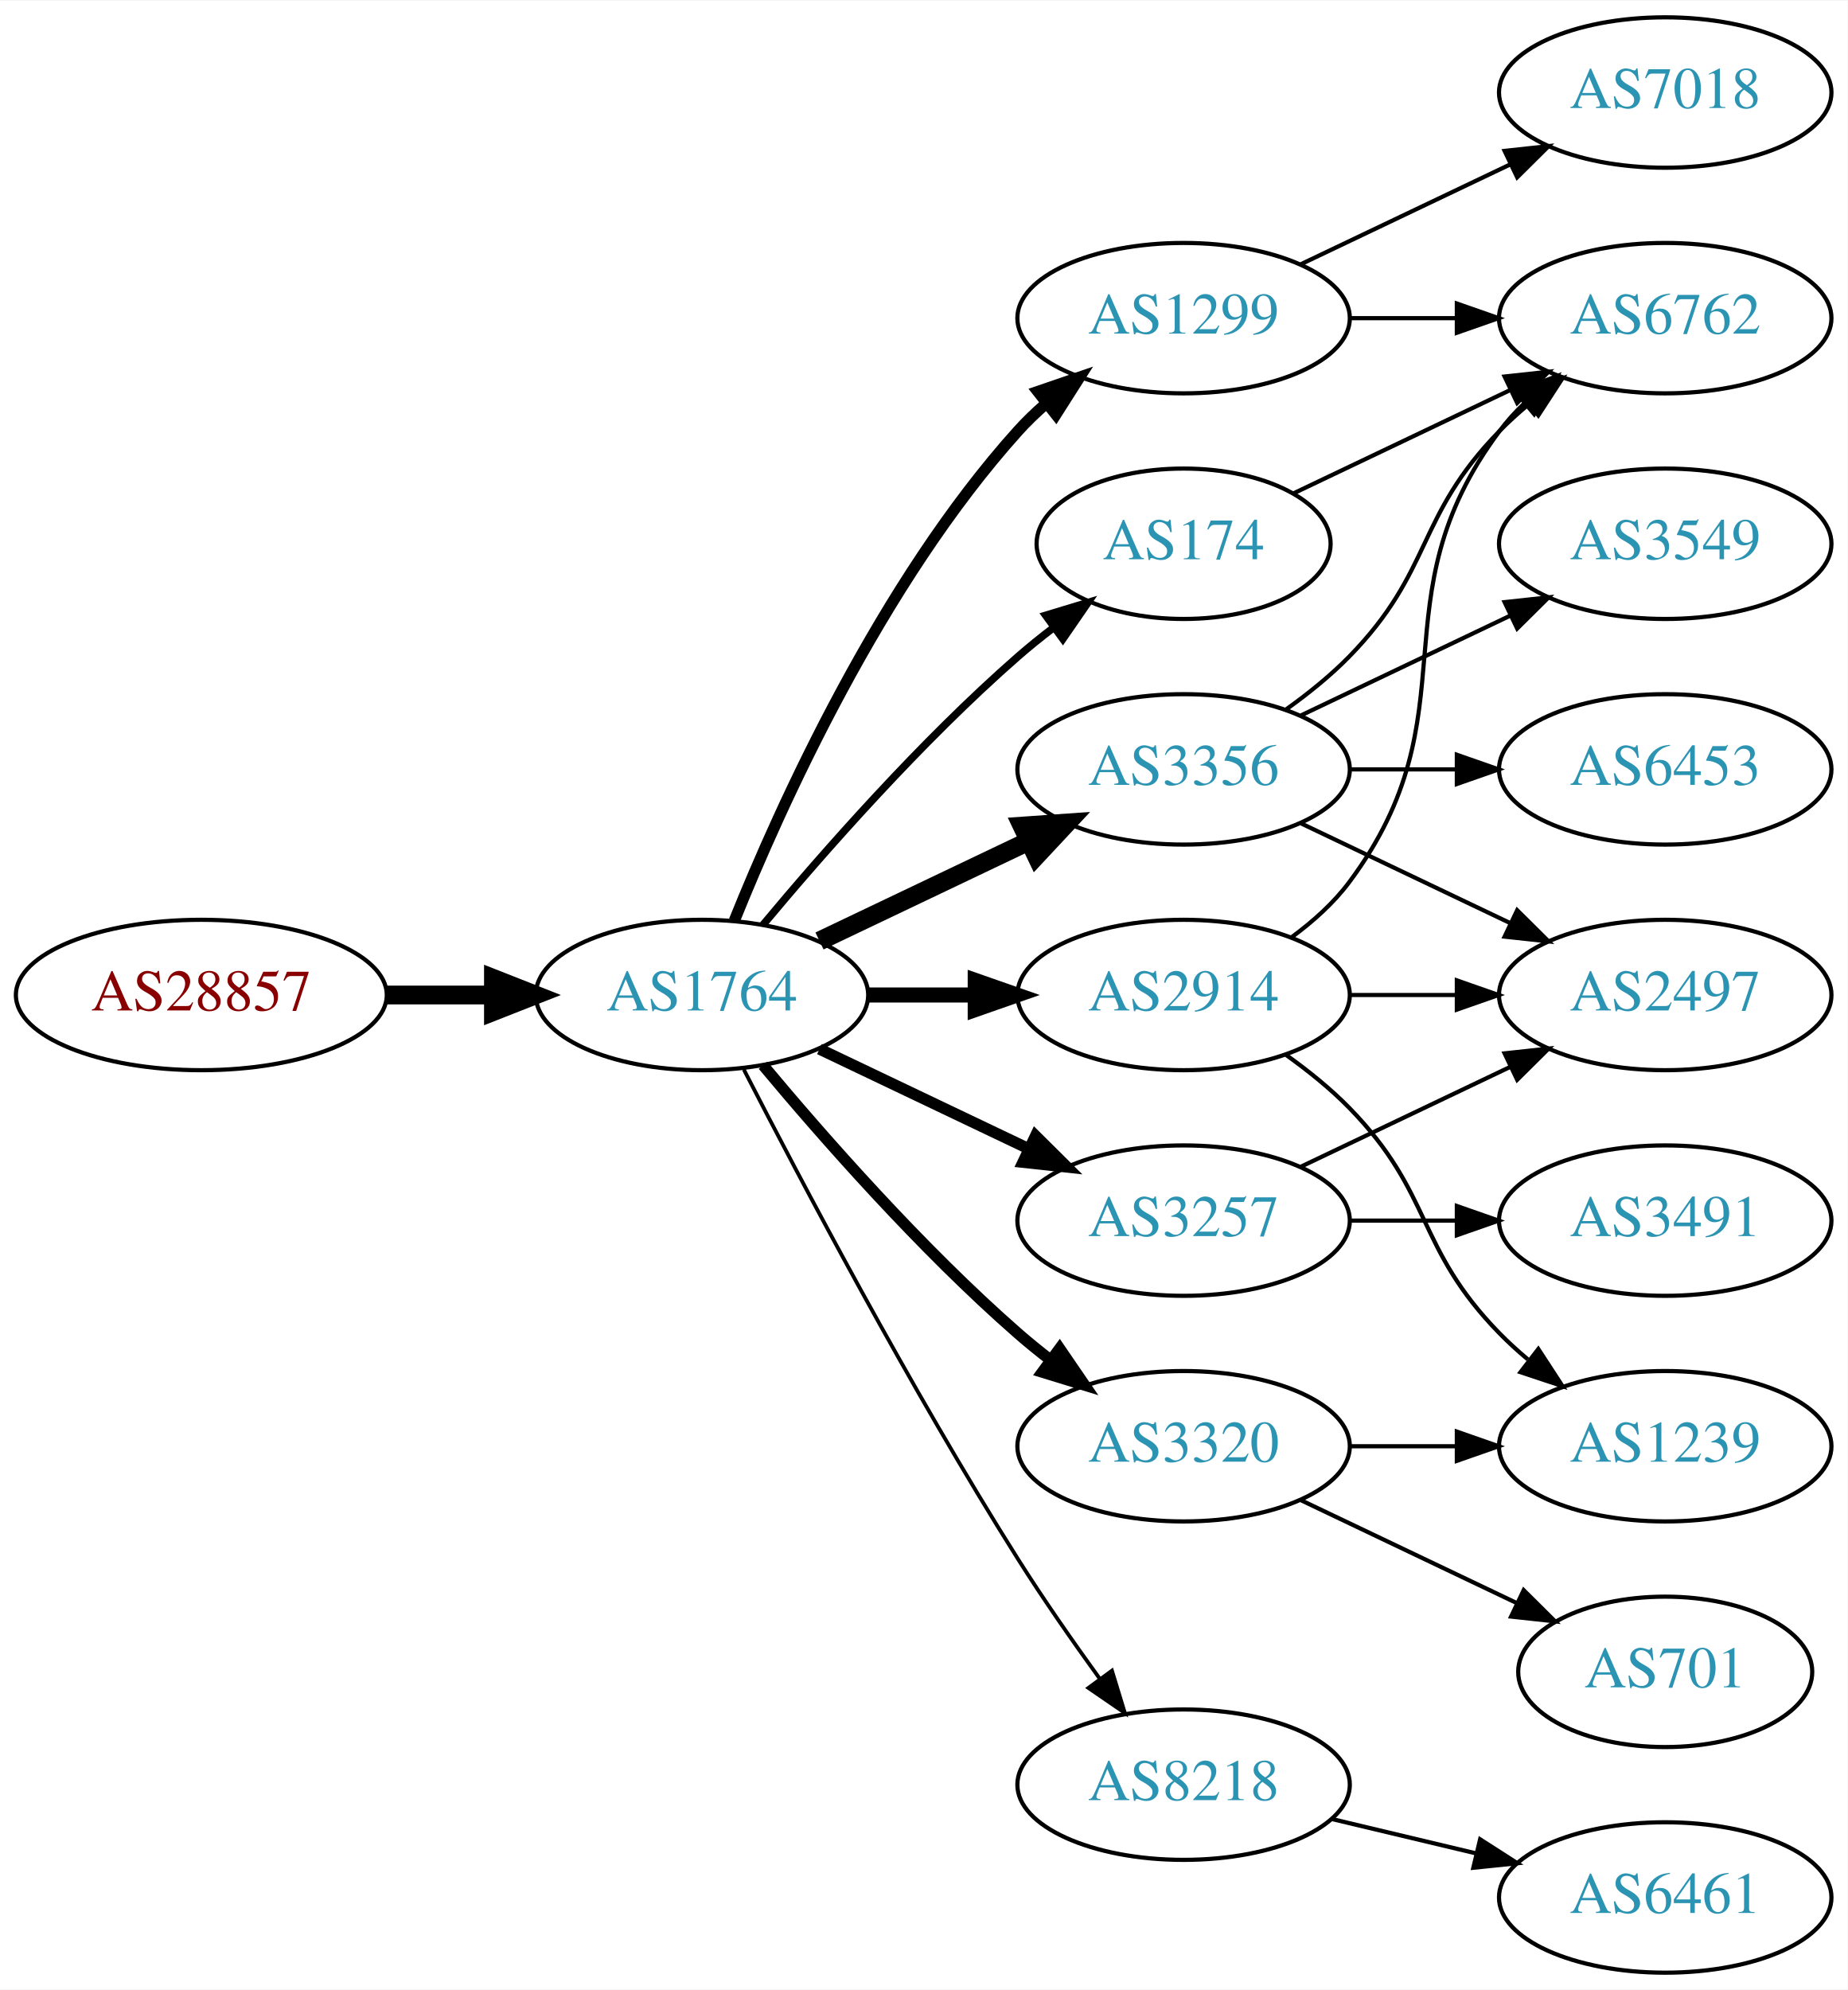
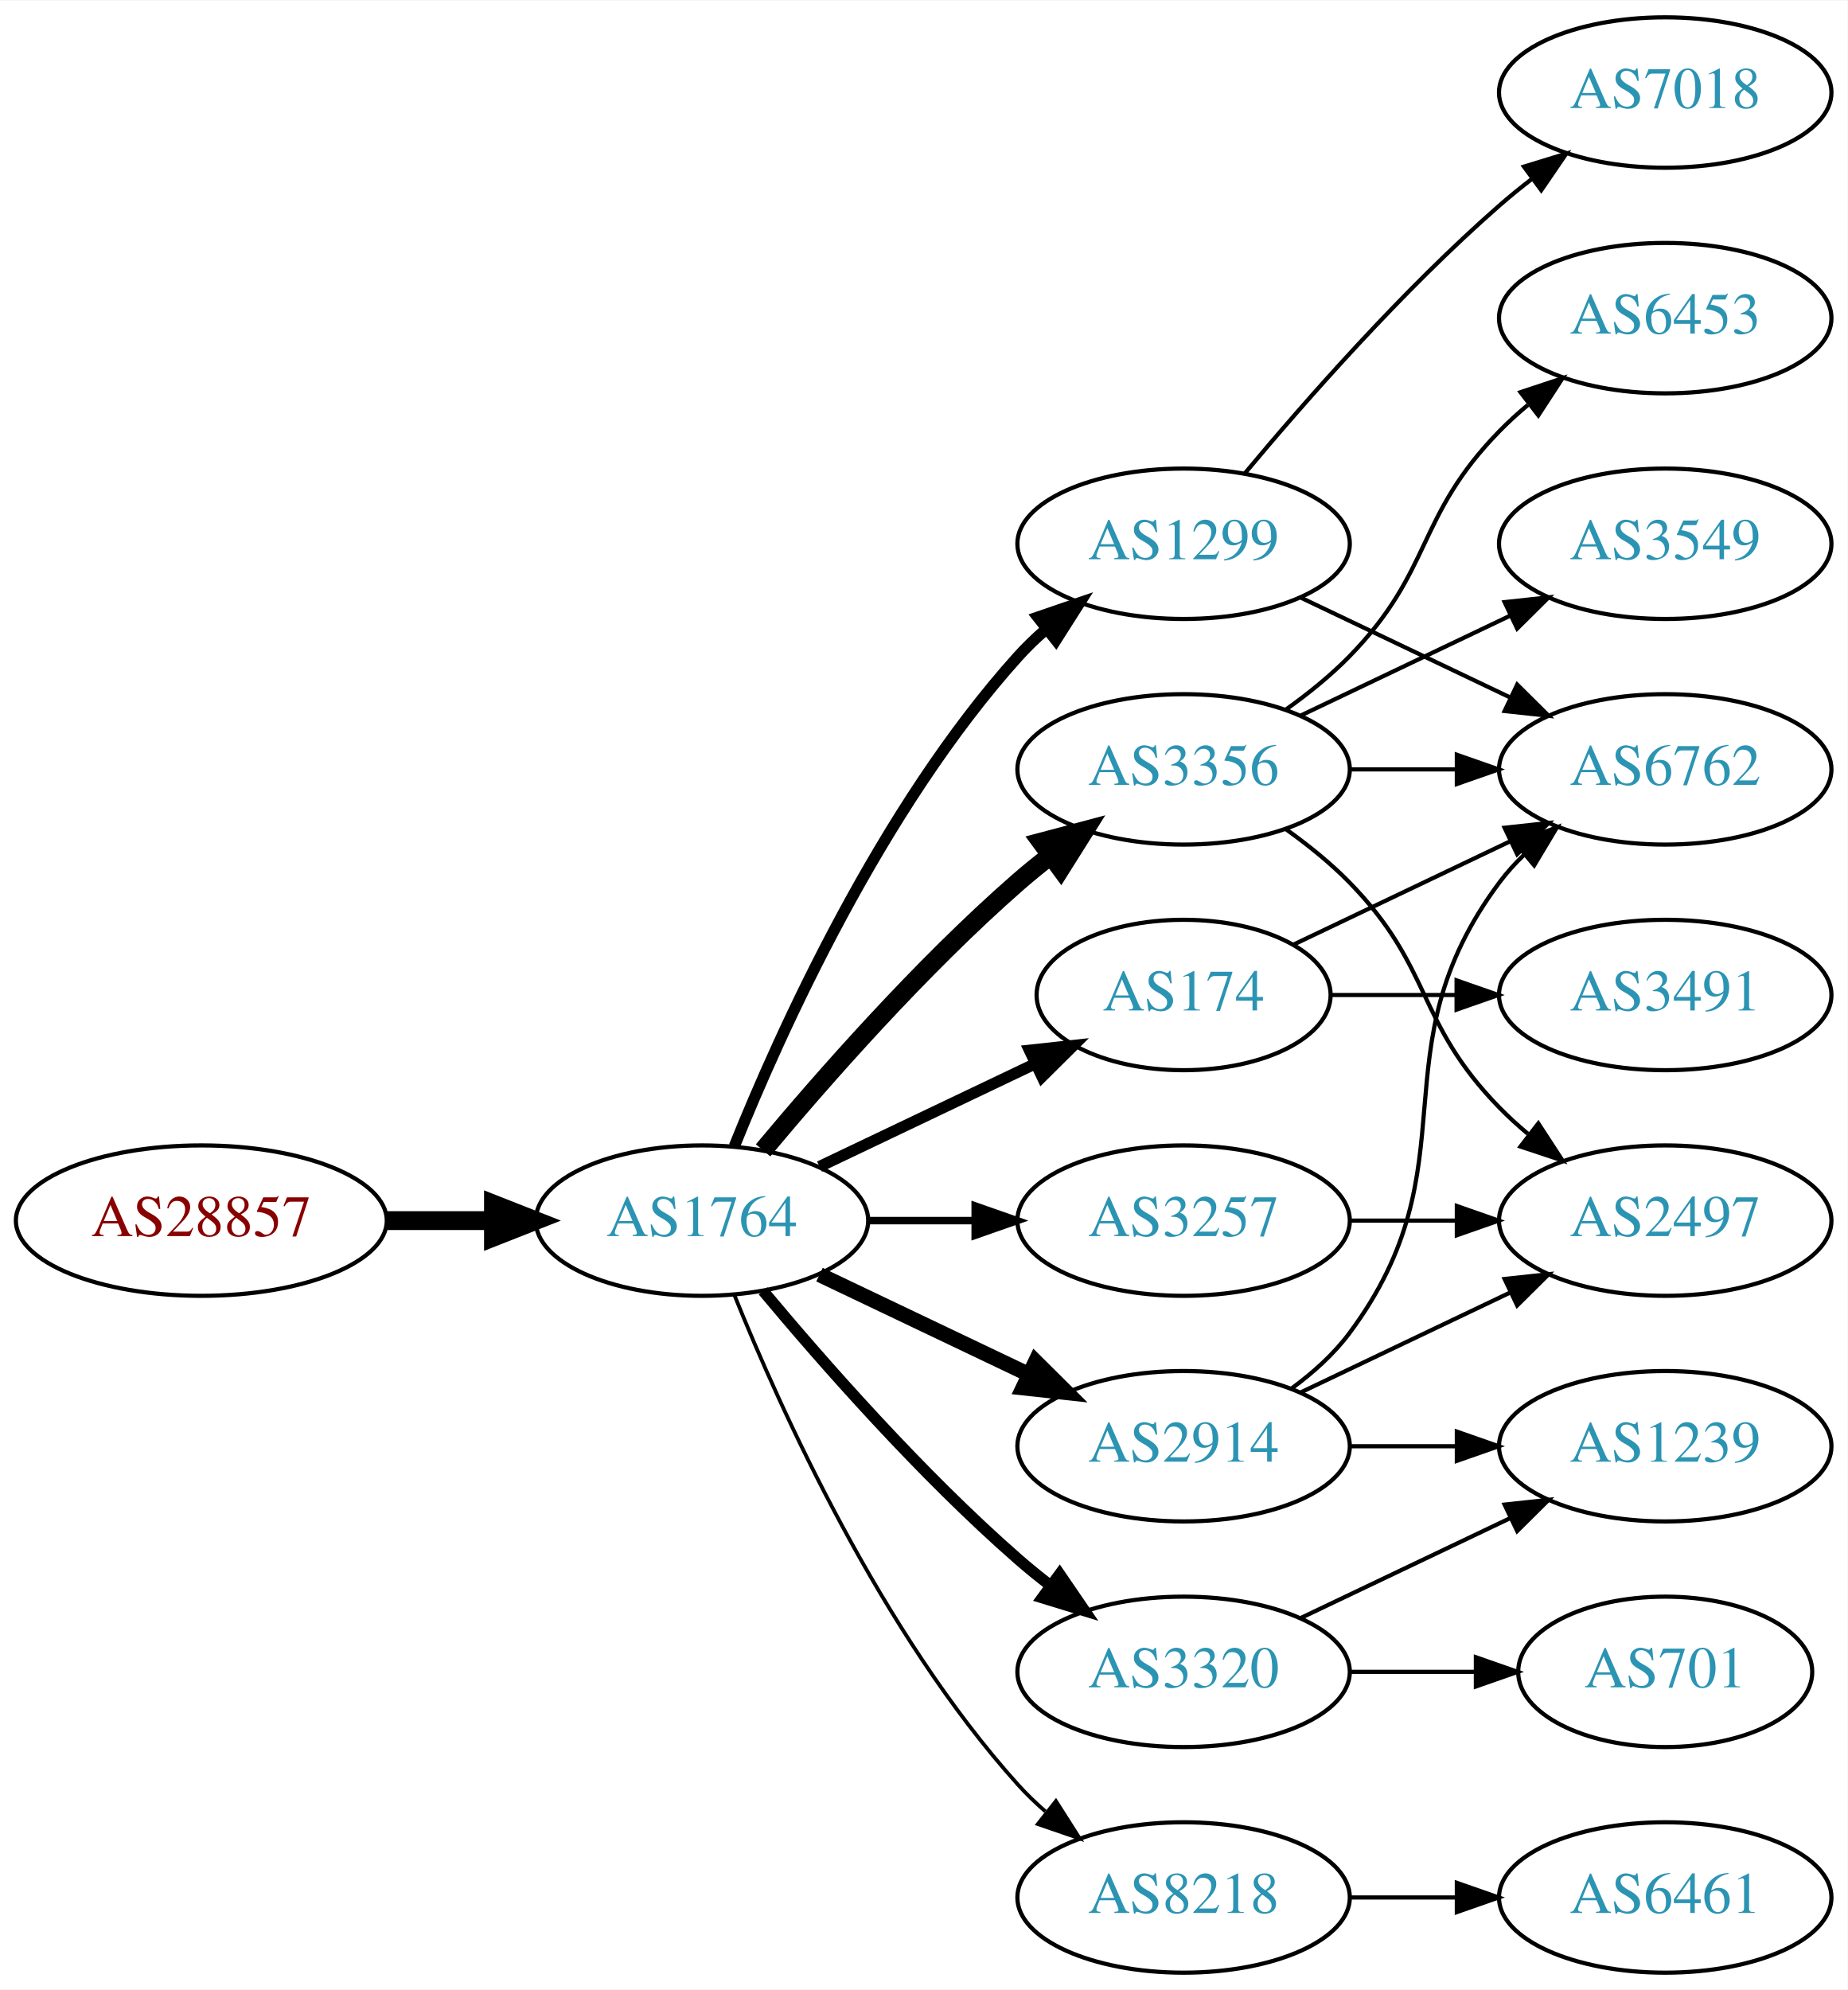
<svg xmlns="http://www.w3.org/2000/svg" xmlns:xlink="http://www.w3.org/1999/xlink" width="442pt" height="476pt" viewBox="0.00 0.00 442.27 476.00">
  <g id="graph0" class="graph" transform="scale(1 1) rotate(0) translate(4 472)">
    <polygon fill="white" stroke="none" points="-4,4 -4,-472 438.271,-472 438.271,4 -4,4" />
    <g id="node1" class="node">
      <g id="a_node1">
        <a xlink:href="/asn/28857" xlink:title="AS28857 ~ DXC Technology Austria GmbH [AT]">
-           <ellipse fill="#ffffff" stroke="black" cx="44.196" cy="-234" rx="44.393" ry="18" />
-           <text text-anchor="middle" x="44.196" y="-230.3" font-family="Times,serif" font-size="14.00" fill="#880000">AS28857</text>
+           <ellipse fill="#ffffff" stroke="black" cx="44.196" cy="-180" rx="44.393" ry="18" />
+           <text text-anchor="middle" x="44.196" y="-176.3" font-family="Times,serif" font-size="14.00" fill="#880000">AS28857</text>
        </a>
      </g>
    </g>
    <g id="node2" class="node">
      <g id="a_node2">
        <a xlink:href="/asn/1764" xlink:title="AS1764 ~ NEXTLAYER-AS [AT]">
-           <ellipse fill="#ffffff" stroke="black" cx="164.039" cy="-234" rx="39.794" ry="18" />
-           <text text-anchor="middle" x="164.039" y="-230.3" font-family="Times,serif" font-size="14.00" fill="#2c94b3">AS1764</text>
+           <ellipse fill="#ffffff" stroke="black" cx="164.039" cy="-180" rx="39.794" ry="18" />
+           <text text-anchor="middle" x="164.039" y="-176.3" font-family="Times,serif" font-size="14.00" fill="#2c94b3">AS1764</text>
        </a>
      </g>
    </g>
    <g id="edge1" class="edge">
-       <path fill="none" stroke="black" stroke-width="4.5" d="M88.407,-234C96.72,-234 105.482,-234 113.965,-234" />
-       <polygon fill="black" stroke="black" stroke-width="4.5" points="114.123,-237.938 124.123,-234 114.123,-230.063 114.123,-237.938" />
+       <path fill="none" stroke="black" stroke-width="4.5" d="M88.407,-180C96.72,-180 105.482,-180 113.965,-180" />
+       <polygon fill="black" stroke="black" stroke-width="4.5" points="114.123,-183.938 124.123,-180 114.123,-176.063 114.123,-183.938" />
    </g>
    <g id="node3" class="node">
      <g id="a_node3">
-         <a xlink:href="/asn/1299" xlink:title="AS1299 ~ Telia Carrier [EU]">
-           <ellipse fill="#ffffff" stroke="black" cx="279.332" cy="-396" rx="39.794" ry="18" />
-           <text text-anchor="middle" x="279.332" y="-392.3" font-family="Times,serif" font-size="14.00" fill="#2c94b3">AS1299</text>
-         </a>
-       </g>
-     </g>
-     <g id="edge2" class="edge">
-       <path fill="none" stroke="black" stroke-width="2.7" d="M171.786,-251.787C182.837,-279.243 206.891,-332.578 239.685,-369 241.688,-371.224 243.906,-373.363 246.239,-375.397" />
-       <polygon fill="black" stroke="black" stroke-width="2.7" points="244.437,-378.433 254.458,-381.873 248.769,-372.935 244.437,-378.433" />
-     </g>
-     <g id="node4" class="node">
-       <g id="a_node4">
        <a xlink:href="/asn/3356" xlink:title="AS3356 ~ Level 3 Parent, LLC [US]">
          <ellipse fill="#ffffff" stroke="black" cx="279.332" cy="-288" rx="39.794" ry="18" />
          <text text-anchor="middle" x="279.332" y="-284.3" font-family="Times,serif" font-size="14.00" fill="#2c94b3">AS3356</text>
        </a>
      </g>
    </g>
+     <g id="edge2" class="edge">
+       <path fill="none" stroke="black" stroke-width="4.5" d="M178.669,-196.817C192.951,-213.929 216.498,-240.745 239.685,-261 242.151,-263.154 244.789,-265.294 247.487,-267.372" />
+       <polygon fill="black" stroke="black" stroke-width="4.5" points="245.252,-270.616 255.641,-273.37 249.919,-264.273 245.252,-270.616" />
+     </g>
+     <g id="node4" class="node">
+       <g id="a_node4">
+         <a xlink:href="/asn/2914" xlink:title="AS2914 ~ NTT America, Inc. [US]">
+           <ellipse fill="#ffffff" stroke="black" cx="279.332" cy="-126" rx="39.794" ry="18" />
+           <text text-anchor="middle" x="279.332" y="-122.3" font-family="Times,serif" font-size="14.00" fill="#2c94b3">AS2914</text>
+         </a>
+       </g>
+     </g>
    <g id="edge3" class="edge">
-       <path fill="none" stroke="black" stroke-width="4.5" d="M192.175,-246.934C207.169,-254.081 225.99,-263.052 242.213,-270.785" />
-       <polygon fill="black" stroke="black" stroke-width="4.5" points="240.695,-274.423 251.417,-275.171 244.084,-267.314 240.695,-274.423" />
+       <path fill="none" stroke="black" stroke-width="3.6" d="M192.175,-167.066C207.169,-159.919 225.99,-150.948 242.213,-143.215" />
+       <polygon fill="black" stroke="black" stroke-width="3.6" points="243.895,-146.291 251.417,-138.829 240.884,-139.972 243.895,-146.291" />
    </g>
    <g id="node5" class="node">
      <g id="a_node5">
-         <a xlink:href="/asn/8218" xlink:title="AS8218 ~ legacy Neotelecoms [FR]">
-           <ellipse fill="#ffffff" stroke="black" cx="279.332" cy="-45" rx="39.794" ry="18" />
-           <text text-anchor="middle" x="279.332" y="-41.3" font-family="Times,serif" font-size="14.00" fill="#2c94b3">AS8218</text>
-         </a>
-       </g>
-     </g>
-     <g id="edge4" class="edge">
-       <path fill="none" stroke="black" stroke-width="0.9" d="M174.065,-216.148C187.501,-189.945 213.95,-139.763 239.685,-99 245.748,-89.396 252.868,-79.187 259.333,-70.261" />
-       <polygon fill="black" stroke="black" stroke-width="0.9" points="262.185,-72.291 265.276,-62.157 256.54,-68.152 262.185,-72.291" />
-     </g>
-     <g id="node6" class="node">
-       <g id="a_node6">
-         <a xlink:href="/asn/2914" xlink:title="AS2914 ~ NTT America, Inc. [US]">
-           <ellipse fill="#ffffff" stroke="black" cx="279.332" cy="-234" rx="39.794" ry="18" />
-           <text text-anchor="middle" x="279.332" y="-230.3" font-family="Times,serif" font-size="14.00" fill="#2c94b3">AS2914</text>
-         </a>
-       </g>
-     </g>
-     <g id="edge5" class="edge">
-       <path fill="none" stroke="black" stroke-width="3.6" d="M203.711,-234C211.914,-234 220.678,-234 229.21,-234" />
-       <polygon fill="black" stroke="black" stroke-width="3.6" points="229.449,-237.5 239.449,-234 229.449,-230.5 229.449,-237.5" />
-     </g>
-     <g id="node7" class="node">
-       <g id="a_node7">
        <a xlink:href="/asn/3257" xlink:title="AS3257 ~ GTT [DE]">
          <ellipse fill="#ffffff" stroke="black" cx="279.332" cy="-180" rx="39.794" ry="18" />
          <text text-anchor="middle" x="279.332" y="-176.3" font-family="Times,serif" font-size="14.00" fill="#2c94b3">AS3257</text>
        </a>
      </g>
    </g>
+     <g id="edge4" class="edge">
+       <path fill="none" stroke="black" stroke-width="1.8" d="M203.711,-180C211.914,-180 220.678,-180 229.21,-180" />
+       <polygon fill="black" stroke="black" stroke-width="1.8" points="229.449,-183.5 239.449,-180 229.449,-176.5 229.449,-183.5" />
+     </g>
+     <g id="node6" class="node">
+       <g id="a_node6">
+         <a xlink:href="/asn/1299" xlink:title="AS1299 ~ Telia Carrier [EU]">
+           <ellipse fill="#ffffff" stroke="black" cx="279.332" cy="-342" rx="39.794" ry="18" />
+           <text text-anchor="middle" x="279.332" y="-338.3" font-family="Times,serif" font-size="14.00" fill="#2c94b3">AS1299</text>
+         </a>
+       </g>
+     </g>
+     <g id="edge5" class="edge">
+       <path fill="none" stroke="black" stroke-width="2.7" d="M171.786,-197.787C182.837,-225.243 206.891,-278.578 239.685,-315 241.688,-317.224 243.906,-319.363 246.239,-321.397" />
+       <polygon fill="black" stroke="black" stroke-width="2.7" points="244.437,-324.433 254.458,-327.873 248.769,-318.935 244.437,-324.433" />
+     </g>
+     <g id="node7" class="node">
+       <g id="a_node7">
+         <a xlink:href="/asn/3320" xlink:title="AS3320 ~ DTAG [DE]">
+           <ellipse fill="#ffffff" stroke="black" cx="279.332" cy="-72" rx="39.794" ry="18" />
+           <text text-anchor="middle" x="279.332" y="-68.3" font-family="Times,serif" font-size="14.00" fill="#2c94b3">AS3320</text>
+         </a>
+       </g>
+     </g>
    <g id="edge6" class="edge">
-       <path fill="none" stroke="black" stroke-width="2.7" d="M192.175,-221.066C207.169,-213.919 225.99,-204.948 242.213,-197.215" />
-       <polygon fill="black" stroke="black" stroke-width="2.7" points="243.895,-200.291 251.417,-192.829 240.884,-193.972 243.895,-200.291" />
+       <path fill="none" stroke="black" stroke-width="2.7" d="M178.669,-163.183C192.951,-146.071 216.498,-119.255 239.685,-99 242.151,-96.846 244.789,-94.706 247.487,-92.628" />
+       <polygon fill="black" stroke="black" stroke-width="2.7" points="249.66,-95.375 255.641,-86.63 245.512,-89.736 249.66,-95.375" />
    </g>
    <g id="node8" class="node">
      <g id="a_node8">
-         <a xlink:href="/asn/3320" xlink:title="AS3320 ~ DTAG [DE]">
-           <ellipse fill="#ffffff" stroke="black" cx="279.332" cy="-126" rx="39.794" ry="18" />
-           <text text-anchor="middle" x="279.332" y="-122.3" font-family="Times,serif" font-size="14.00" fill="#2c94b3">AS3320</text>
+         <a xlink:href="/asn/174" xlink:title="AS174 ~ Cogent Communications [US]">
+           <ellipse fill="#ffffff" stroke="black" cx="279.332" cy="-234" rx="35.194" ry="18" />
+           <text text-anchor="middle" x="279.332" y="-230.3" font-family="Times,serif" font-size="14.00" fill="#2c94b3">AS174</text>
        </a>
      </g>
    </g>
    <g id="edge7" class="edge">
-       <path fill="none" stroke="black" stroke-width="2.7" d="M178.669,-217.183C192.951,-200.071 216.498,-173.255 239.685,-153 242.151,-150.846 244.789,-148.706 247.487,-146.628" />
-       <polygon fill="black" stroke="black" stroke-width="2.7" points="249.66,-149.375 255.641,-140.63 245.512,-143.736 249.66,-149.375" />
+       <path fill="none" stroke="black" stroke-width="2.7" d="M192.175,-192.934C207.607,-200.29 227.092,-209.577 243.628,-217.459" />
+       <polygon fill="black" stroke="black" stroke-width="2.7" points="242.436,-220.768 252.969,-221.911 245.448,-214.449 242.436,-220.768" />
    </g>
    <g id="node9" class="node">
      <g id="a_node9">
-         <a xlink:href="/asn/174" xlink:title="AS174 ~ Cogent Communications [US]">
-           <ellipse fill="#ffffff" stroke="black" cx="279.332" cy="-342" rx="35.194" ry="18" />
-           <text text-anchor="middle" x="279.332" y="-338.3" font-family="Times,serif" font-size="14.00" fill="#2c94b3">AS174</text>
+         <a xlink:href="/asn/8218" xlink:title="AS8218 ~ legacy Neotelecoms [FR]">
+           <ellipse fill="#ffffff" stroke="black" cx="279.332" cy="-18" rx="39.794" ry="18" />
+           <text text-anchor="middle" x="279.332" y="-14.3" font-family="Times,serif" font-size="14.00" fill="#2c94b3">AS8218</text>
        </a>
      </g>
    </g>
    <g id="edge8" class="edge">
-       <path fill="none" stroke="black" stroke-width="1.8" d="M178.669,-250.817C192.951,-267.929 216.498,-294.745 239.685,-315 242.355,-317.332 245.228,-319.648 248.158,-321.886" />
-       <polygon fill="black" stroke="black" stroke-width="1.8" points="246.309,-324.87 256.449,-327.939 250.436,-319.216 246.309,-324.87" />
+       <path fill="none" stroke="black" stroke-width="0.9" d="M171.786,-162.213C182.837,-134.757 206.891,-81.422 239.685,-45 241.688,-42.776 243.906,-40.637 246.239,-38.603" />
+       <polygon fill="black" stroke="black" stroke-width="0.9" points="248.769,-41.065 254.458,-32.127 244.437,-35.567 248.769,-41.065" />
+     </g>
+     <g id="node10" class="node">
+       <g id="a_node10">
+         <a xlink:href="/asn/6762" xlink:title="AS6762 ~ TELECOM ITALIA SPARKLE S.p.A. [IT]">
+           <ellipse fill="#ffffff" stroke="black" cx="394.625" cy="-288" rx="39.794" ry="18" />
+           <text text-anchor="middle" x="394.625" y="-284.3" font-family="Times,serif" font-size="14.00" fill="#2c94b3">AS6762</text>
+         </a>
+       </g>
+     </g>
+     <g id="edge9" class="edge">
+       <path fill="none" stroke="black" d="M319.004,-288C327.207,-288 335.971,-288 344.503,-288" />
+       <polygon fill="black" stroke="black" points="344.742,-291.5 354.742,-288 344.742,-284.5 344.742,-291.5" />
+     </g>
+     <g id="node11" class="node">
+       <g id="a_node11">
+         <a xlink:href="/asn/2497" xlink:title="AS2497 ~ Internet Initiative Japan Inc. [JP]">
+           <ellipse fill="#ffffff" stroke="black" cx="394.625" cy="-180" rx="39.794" ry="18" />
+           <text text-anchor="middle" x="394.625" y="-176.3" font-family="Times,serif" font-size="14.00" fill="#2c94b3">AS2497</text>
+         </a>
+       </g>
+     </g>
+     <g id="edge10" class="edge">
+       <path fill="none" stroke="black" d="M303.926,-273.611C309.182,-269.852 314.513,-265.563 318.978,-261 339.151,-240.383 334.806,-227.617 354.978,-207 357.071,-204.861 359.354,-202.782 361.731,-200.79" />
+       <polygon fill="black" stroke="black" points="364.249,-203.268 370.031,-194.389 359.974,-197.725 364.249,-203.268" />
+     </g>
+     <g id="node12" class="node">
+       <g id="a_node12">
+         <a xlink:href="/asn/3549" xlink:title="AS3549 ~ Level 3 Parent, LLC [US]">
+           <ellipse fill="#ffffff" stroke="black" cx="394.625" cy="-342" rx="39.794" ry="18" />
+           <text text-anchor="middle" x="394.625" y="-338.3" font-family="Times,serif" font-size="14.00" fill="#2c94b3">AS3549</text>
+         </a>
+       </g>
+     </g>
+     <g id="edge11" class="edge">
+       <path fill="none" stroke="black" d="M307.468,-300.934C322.462,-308.081 341.283,-317.052 357.506,-324.785" />
+       <polygon fill="black" stroke="black" points="356.177,-328.028 366.71,-329.171 359.188,-321.709 356.177,-328.028" />
    </g>
    <g id="node13" class="node">
      <g id="a_node13">
-         <a xlink:href="/asn/6762" xlink:title="AS6762 ~ TELECOM ITALIA SPARKLE S.p.A. [IT]">
+         <a xlink:href="/asn/6453" xlink:title="AS6453 ~ TATA COMMUNICATIONS (AMERICA) INC [US]">
          <ellipse fill="#ffffff" stroke="black" cx="394.625" cy="-396" rx="39.794" ry="18" />
-           <text text-anchor="middle" x="394.625" y="-392.3" font-family="Times,serif" font-size="14.00" fill="#2c94b3">AS6762</text>
-         </a>
-       </g>
-     </g>
-     <g id="edge14" class="edge">
-       <path fill="none" stroke="black" d="M319.004,-396C327.207,-396 335.971,-396 344.503,-396" />
-       <polygon fill="black" stroke="black" points="344.742,-399.5 354.742,-396 344.742,-392.5 344.742,-399.5" />
+           <text text-anchor="middle" x="394.625" y="-392.3" font-family="Times,serif" font-size="14.00" fill="#2c94b3">AS6453</text>
+         </a>
+       </g>
+     </g>
+     <g id="edge12" class="edge">
+       <path fill="none" stroke="black" d="M303.926,-302.389C309.182,-306.148 314.513,-310.437 318.978,-315 339.151,-335.617 334.806,-348.383 354.978,-369 357.071,-371.139 359.354,-373.218 361.731,-375.21" />
+       <polygon fill="black" stroke="black" points="359.974,-378.275 370.031,-381.611 364.249,-372.732 359.974,-378.275" />
+     </g>
+     <g id="edge21" class="edge">
+       <path fill="none" stroke="black" d="M305.262,-139.882C310.338,-143.611 315.256,-148.016 318.978,-153 349.249,-193.542 324.707,-220.458 354.978,-261 356.723,-263.336 358.73,-265.545 360.893,-267.617" />
+       <polygon fill="black" stroke="black" points="358.771,-270.405 368.694,-274.118 363.253,-265.027 358.771,-270.405" />
+     </g>
+     <g id="edge19" class="edge">
+       <path fill="none" stroke="black" d="M307.468,-138.934C322.462,-146.081 341.283,-155.052 357.506,-162.785" />
+       <polygon fill="black" stroke="black" points="356.177,-166.028 366.71,-167.171 359.188,-159.709 356.177,-166.028" />
+     </g>
+     <g id="node15" class="node">
+       <g id="a_node15">
+         <a xlink:href="/asn/1239" xlink:title="AS1239 ~ Sprint [US]">
+           <ellipse fill="#ffffff" stroke="black" cx="394.625" cy="-126" rx="39.794" ry="18" />
+           <text text-anchor="middle" x="394.625" y="-122.3" font-family="Times,serif" font-size="14.00" fill="#2c94b3">AS1239</text>
+         </a>
+       </g>
+     </g>
+     <g id="edge20" class="edge">
+       <path fill="none" stroke="black" d="M319.004,-126C327.207,-126 335.971,-126 344.503,-126" />
+       <polygon fill="black" stroke="black" points="344.742,-129.5 354.742,-126 344.742,-122.5 344.742,-129.5" />
+     </g>
+     <g id="edge22" class="edge">
+       <path fill="none" stroke="black" d="M319.004,-180C327.207,-180 335.971,-180 344.503,-180" />
+       <polygon fill="black" stroke="black" points="344.742,-183.5 354.742,-180 344.742,-176.5 344.742,-183.5" />
+     </g>
+     <g id="edge13" class="edge">
+       <path fill="none" stroke="black" d="M307.468,-329.066C322.462,-321.919 341.283,-312.948 357.506,-305.215" />
+       <polygon fill="black" stroke="black" points="359.188,-308.291 366.71,-300.829 356.177,-301.972 359.188,-308.291" />
    </g>
    <g id="node14" class="node">
      <g id="a_node14">
        <a xlink:href="/asn/7018" xlink:title="AS7018 ~ AT&amp;T Services, Inc. [US]">
          <ellipse fill="#ffffff" stroke="black" cx="394.625" cy="-450" rx="39.794" ry="18" />
          <text text-anchor="middle" x="394.625" y="-446.3" font-family="Times,serif" font-size="14.00" fill="#2c94b3">AS7018</text>
        </a>
      </g>
    </g>
-     <g id="edge13" class="edge">
-       <path fill="none" stroke="black" d="M307.468,-408.934C322.462,-416.081 341.283,-425.052 357.506,-432.785" />
-       <polygon fill="black" stroke="black" points="356.177,-436.028 366.71,-437.171 359.188,-429.709 356.177,-436.028" />
-     </g>
-     <g id="node10" class="node">
-       <g id="a_node10">
-         <a xlink:href="/asn/6453" xlink:title="AS6453 ~ TATA COMMUNICATIONS (AMERICA) INC [US]">
-           <ellipse fill="#ffffff" stroke="black" cx="394.625" cy="-288" rx="39.794" ry="18" />
-           <text text-anchor="middle" x="394.625" y="-284.3" font-family="Times,serif" font-size="14.00" fill="#2c94b3">AS6453</text>
-         </a>
-       </g>
-     </g>
-     <g id="edge9" class="edge">
-       <path fill="none" stroke="black" d="M319.004,-288C327.207,-288 335.971,-288 344.503,-288" />
-       <polygon fill="black" stroke="black" points="344.742,-291.5 354.742,-288 344.742,-284.5 344.742,-291.5" />
-     </g>
-     <g id="node11" class="node">
-       <g id="a_node11">
-         <a xlink:href="/asn/2497" xlink:title="AS2497 ~ Internet Initiative Japan Inc. [JP]">
+     <g id="edge14" class="edge">
+       <path fill="none" stroke="black" d="M293.962,-358.817C308.244,-375.929 331.791,-402.745 354.978,-423 357.444,-425.154 360.082,-427.294 362.78,-429.372" />
+       <polygon fill="black" stroke="black" points="360.805,-432.264 370.934,-435.37 364.953,-426.625 360.805,-432.264" />
+     </g>
+     <g id="edge15" class="edge">
+       <path fill="none" stroke="black" d="M307.468,-84.934C322.462,-92.081 341.283,-101.052 357.506,-108.785" />
+       <polygon fill="black" stroke="black" points="356.177,-112.028 366.71,-113.171 359.188,-105.709 356.177,-112.028" />
+     </g>
+     <g id="node16" class="node">
+       <g id="a_node16">
+         <a xlink:href="/asn/701" xlink:title="AS701 ~ UUNET [US]">
+           <ellipse fill="#ffffff" stroke="black" cx="394.625" cy="-72" rx="35.194" ry="18" />
+           <text text-anchor="middle" x="394.625" y="-68.3" font-family="Times,serif" font-size="14.00" fill="#2c94b3">AS701</text>
+         </a>
+       </g>
+     </g>
+     <g id="edge16" class="edge">
+       <path fill="none" stroke="black" d="M319.004,-72C328.709,-72 339.2,-72 349.163,-72" />
+       <polygon fill="black" stroke="black" points="349.299,-75.5 359.299,-72 349.299,-68.5 349.299,-75.5" />
+     </g>
+     <g id="edge18" class="edge">
+       <path fill="none" stroke="black" d="M305.757,-246.119C321.059,-253.413 340.783,-262.814 357.665,-270.86" />
+       <polygon fill="black" stroke="black" points="356.172,-274.026 366.705,-275.169 359.184,-267.707 356.172,-274.026" />
+     </g>
+     <g id="node17" class="node">
+       <g id="a_node17">
+         <a xlink:href="/asn/3491" xlink:title="AS3491 ~ PCCW Global, Inc. [US]">
          <ellipse fill="#ffffff" stroke="black" cx="394.625" cy="-234" rx="39.794" ry="18" />
-           <text text-anchor="middle" x="394.625" y="-230.3" font-family="Times,serif" font-size="14.00" fill="#2c94b3">AS2497</text>
-         </a>
-       </g>
-     </g>
-     <g id="edge10" class="edge">
-       <path fill="none" stroke="black" d="M307.468,-275.066C322.462,-267.919 341.283,-258.948 357.506,-251.215" />
-       <polygon fill="black" stroke="black" points="359.188,-254.291 366.71,-246.829 356.177,-247.972 359.188,-254.291" />
-     </g>
-     <g id="node12" class="node">
-       <g id="a_node12">
-         <a xlink:href="/asn/3549" xlink:title="AS3549 ~ Level 3 Parent, LLC [US]">
-           <ellipse fill="#ffffff" stroke="black" cx="394.625" cy="-342" rx="39.794" ry="18" />
-           <text text-anchor="middle" x="394.625" y="-338.3" font-family="Times,serif" font-size="14.00" fill="#2c94b3">AS3549</text>
-         </a>
-       </g>
-     </g>
-     <g id="edge11" class="edge">
-       <path fill="none" stroke="black" d="M307.468,-300.934C322.462,-308.081 341.283,-317.052 357.506,-324.785" />
-       <polygon fill="black" stroke="black" points="356.177,-328.028 366.71,-329.171 359.188,-321.709 356.177,-328.028" />
-     </g>
-     <g id="edge12" class="edge">
-       <path fill="none" stroke="black" d="M303.926,-302.389C309.182,-306.148 314.513,-310.437 318.978,-315 339.151,-335.617 334.806,-348.383 354.978,-369 357.071,-371.139 359.354,-373.218 361.731,-375.21" />
-       <polygon fill="black" stroke="black" points="359.974,-378.275 370.031,-381.611 364.249,-372.732 359.974,-378.275" />
-     </g>
-     <g id="node15" class="node">
-       <g id="a_node15">
+           <text text-anchor="middle" x="394.625" y="-230.3" font-family="Times,serif" font-size="14.00" fill="#2c94b3">AS3491</text>
+         </a>
+       </g>
+     </g>
+     <g id="edge17" class="edge">
+       <path fill="none" stroke="black" d="M314.631,-234C324.008,-234 334.358,-234 344.393,-234" />
+       <polygon fill="black" stroke="black" points="344.681,-237.5 354.681,-234 344.681,-230.5 344.681,-237.5" />
+     </g>
+     <g id="node18" class="node">
+       <g id="a_node18">
        <a xlink:href="/asn/6461" xlink:title="AS6461 ~ Zayo Bandwidth [US]">
          <ellipse fill="#ffffff" stroke="black" cx="394.625" cy="-18" rx="39.794" ry="18" />
          <text text-anchor="middle" x="394.625" y="-14.3" font-family="Times,serif" font-size="14.00" fill="#2c94b3">AS6461</text>
        </a>
      </g>
    </g>
-     <g id="edge15" class="edge">
-       <path fill="none" stroke="black" d="M314.939,-36.752C325.81,-34.162 337.964,-31.265 349.407,-28.538" />
-       <polygon fill="black" stroke="black" points="350.313,-31.92 359.229,-26.197 348.69,-25.111 350.313,-31.92" />
-     </g>
-     <g id="edge16" class="edge">
-       <path fill="none" stroke="black" d="M319.004,-234C327.207,-234 335.971,-234 344.503,-234" />
-       <polygon fill="black" stroke="black" points="344.742,-237.5 354.742,-234 344.742,-230.5 344.742,-237.5" />
-     </g>
-     <g id="edge17" class="edge">
-       <path fill="none" stroke="black" d="M305.262,-247.882C310.338,-251.611 315.256,-256.016 318.978,-261 349.249,-301.542 324.707,-328.458 354.978,-369 356.723,-371.336 358.73,-373.545 360.893,-375.617" />
-       <polygon fill="black" stroke="black" points="358.771,-378.405 368.694,-382.118 363.253,-373.027 358.771,-378.405" />
-     </g>
-     <g id="node16" class="node">
-       <g id="a_node16">
-         <a xlink:href="/asn/1239" xlink:title="AS1239 ~ Sprint [US]">
-           <ellipse fill="#ffffff" stroke="black" cx="394.625" cy="-126" rx="39.794" ry="18" />
-           <text text-anchor="middle" x="394.625" y="-122.3" font-family="Times,serif" font-size="14.00" fill="#2c94b3">AS1239</text>
-         </a>
-       </g>
-     </g>
-     <g id="edge18" class="edge">
-       <path fill="none" stroke="black" d="M303.926,-219.611C309.182,-215.852 314.513,-211.563 318.978,-207 339.151,-186.383 334.806,-173.617 354.978,-153 357.071,-150.861 359.354,-148.782 361.731,-146.79" />
-       <polygon fill="black" stroke="black" points="364.249,-149.268 370.031,-140.389 359.974,-143.725 364.249,-149.268" />
-     </g>
-     <g id="edge21" class="edge">
-       <path fill="none" stroke="black" d="M307.468,-192.934C322.462,-200.081 341.283,-209.052 357.506,-216.785" />
-       <polygon fill="black" stroke="black" points="356.177,-220.028 366.71,-221.171 359.188,-213.709 356.177,-220.028" />
-     </g>
-     <g id="node18" class="node">
-       <g id="a_node18">
-         <a xlink:href="/asn/3491" xlink:title="AS3491 ~ PCCW Global, Inc. [US]">
-           <ellipse fill="#ffffff" stroke="black" cx="394.625" cy="-180" rx="39.794" ry="18" />
-           <text text-anchor="middle" x="394.625" y="-176.3" font-family="Times,serif" font-size="14.00" fill="#2c94b3">AS3491</text>
-         </a>
-       </g>
-     </g>
-     <g id="edge22" class="edge">
-       <path fill="none" stroke="black" d="M319.004,-180C327.207,-180 335.971,-180 344.503,-180" />
-       <polygon fill="black" stroke="black" points="344.742,-183.5 354.742,-180 344.742,-176.5 344.742,-183.5" />
-     </g>
-     <g id="edge20" class="edge">
-       <path fill="none" stroke="black" d="M319.004,-126C327.207,-126 335.971,-126 344.503,-126" />
-       <polygon fill="black" stroke="black" points="344.742,-129.5 354.742,-126 344.742,-122.5 344.742,-129.5" />
-     </g>
-     <g id="node17" class="node">
-       <g id="a_node17">
-         <a xlink:href="/asn/701" xlink:title="AS701 ~ UUNET [US]">
-           <ellipse fill="#ffffff" stroke="black" cx="394.625" cy="-72" rx="35.194" ry="18" />
-           <text text-anchor="middle" x="394.625" y="-68.3" font-family="Times,serif" font-size="14.00" fill="#2c94b3">AS701</text>
-         </a>
-       </g>
-     </g>
-     <g id="edge19" class="edge">
-       <path fill="none" stroke="black" d="M307.468,-113.066C322.9,-105.71 342.385,-96.423 358.92,-88.541" />
-       <polygon fill="black" stroke="black" points="360.741,-91.551 368.262,-84.089 357.729,-85.232 360.741,-91.551" />
-     </g>
    <g id="edge23" class="edge">
-       <path fill="none" stroke="black" d="M305.757,-354.119C321.059,-361.413 340.783,-370.814 357.665,-378.86" />
-       <polygon fill="black" stroke="black" points="356.172,-382.026 366.705,-383.169 359.184,-375.707 356.172,-382.026" />
+       <path fill="none" stroke="black" d="M319.004,-18C327.207,-18 335.971,-18 344.503,-18" />
+       <polygon fill="black" stroke="black" points="344.742,-21.5 354.742,-18 344.742,-14.5 344.742,-21.5" />
    </g>
  </g>
</svg>
